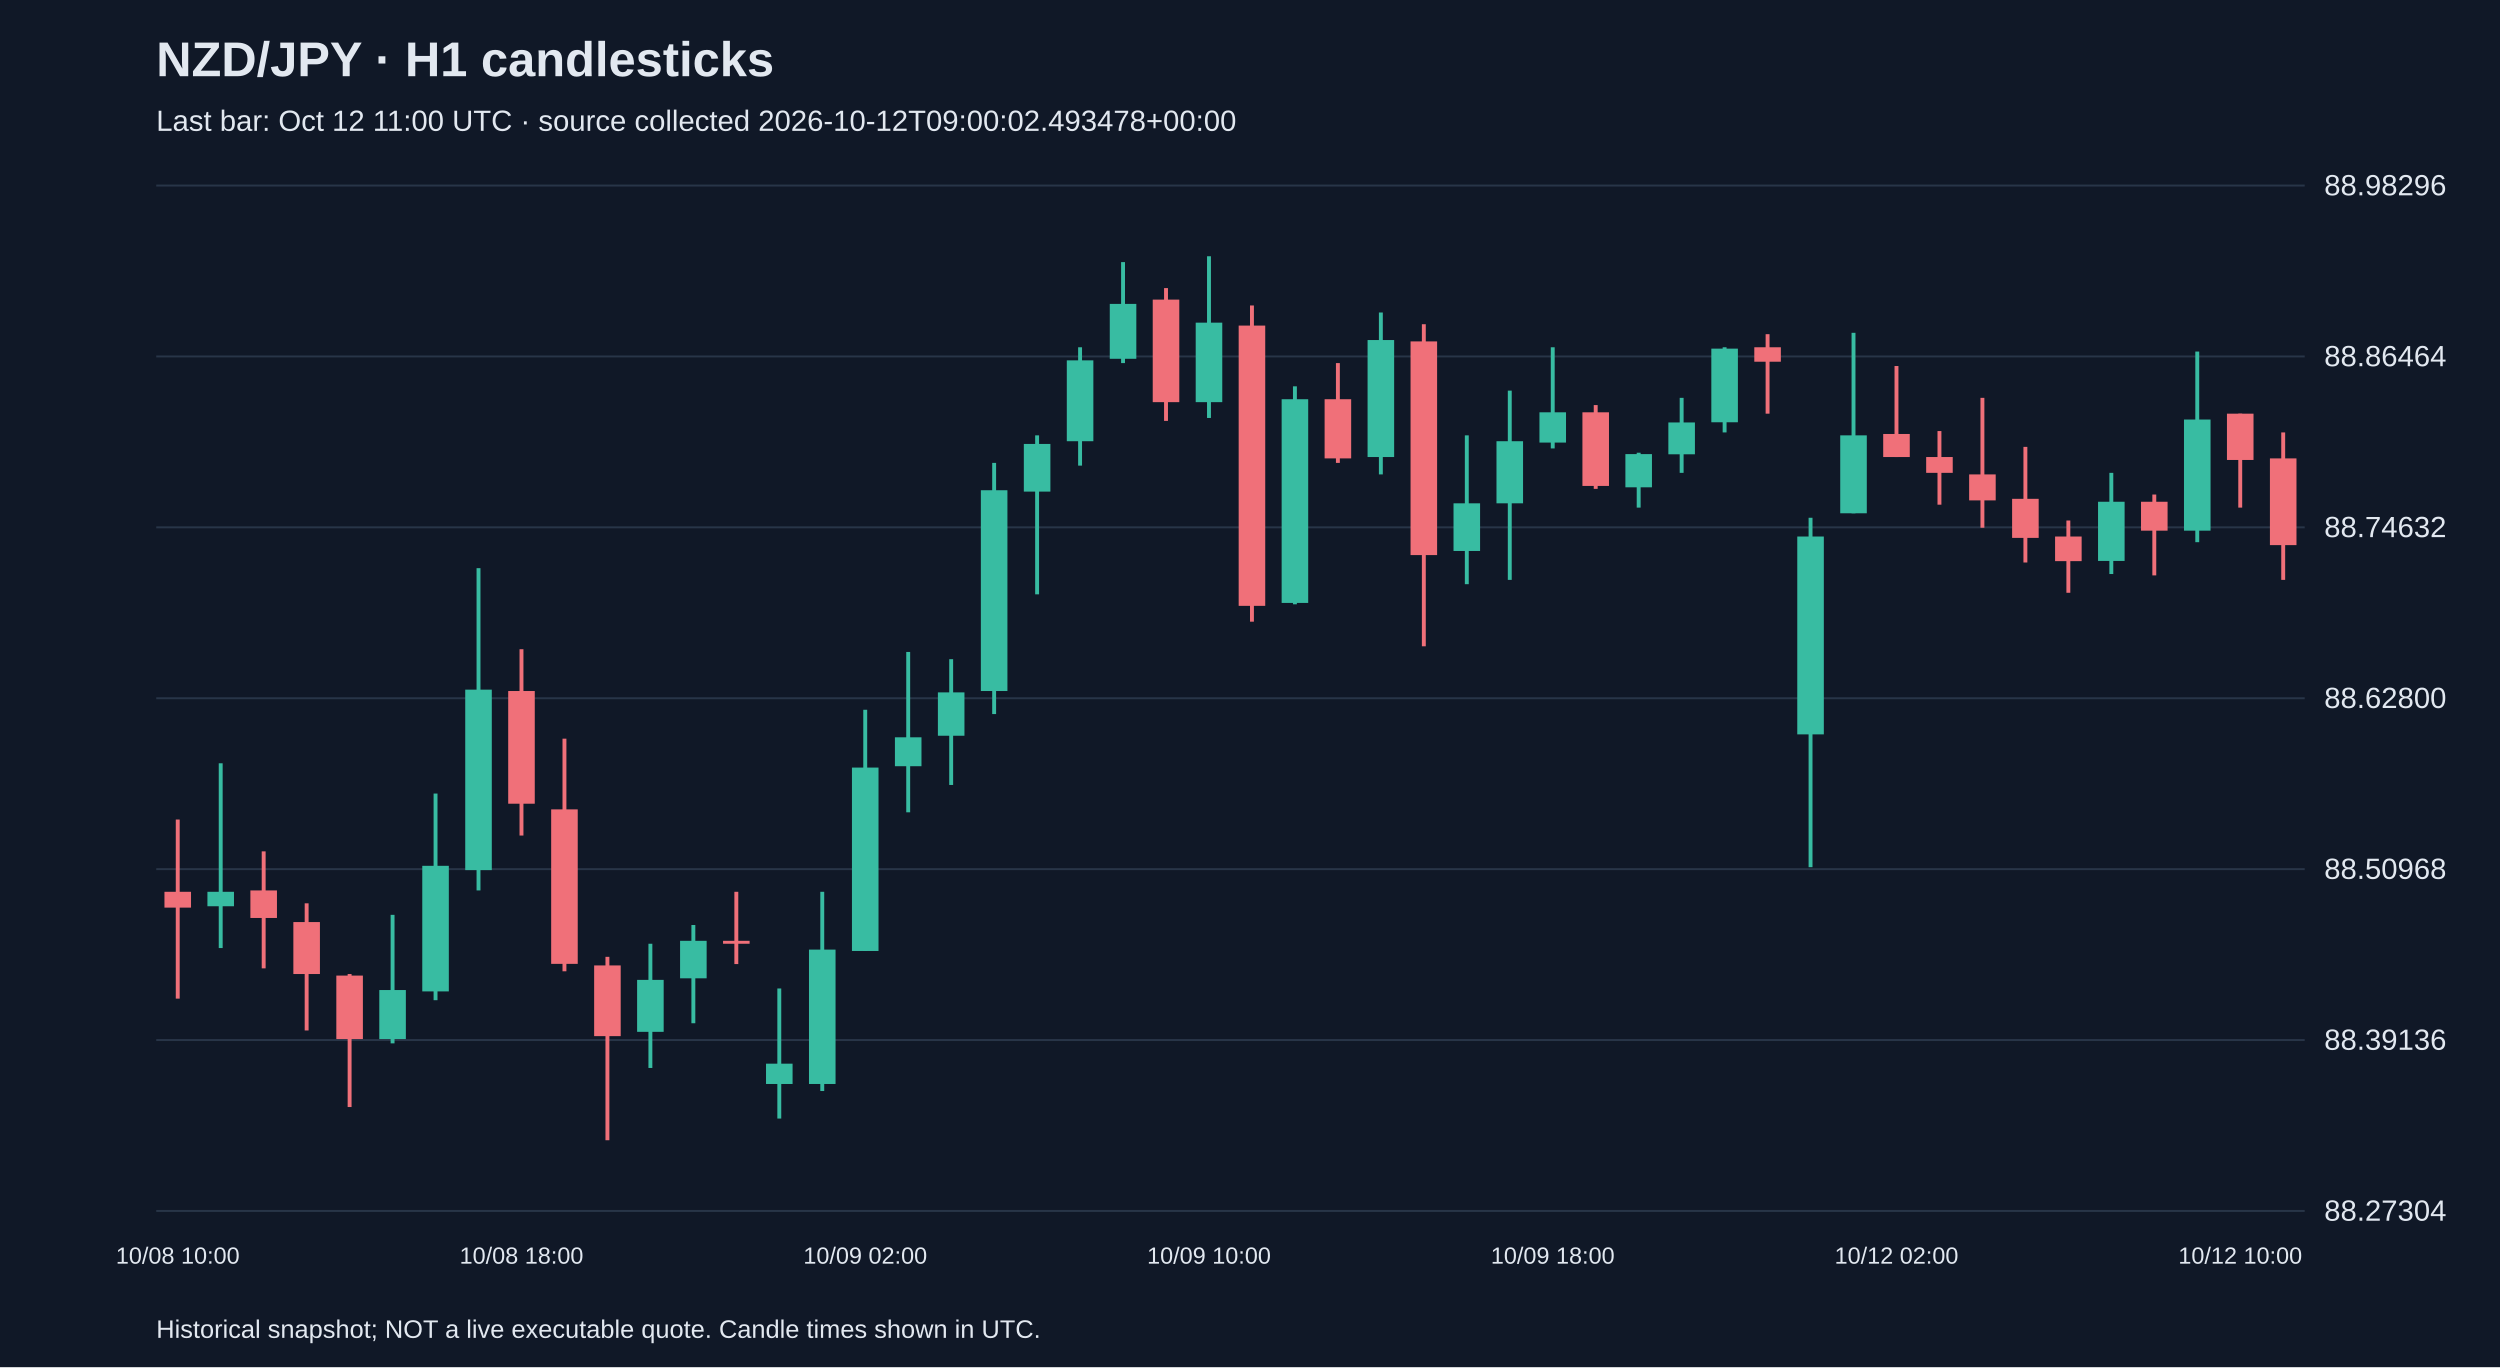
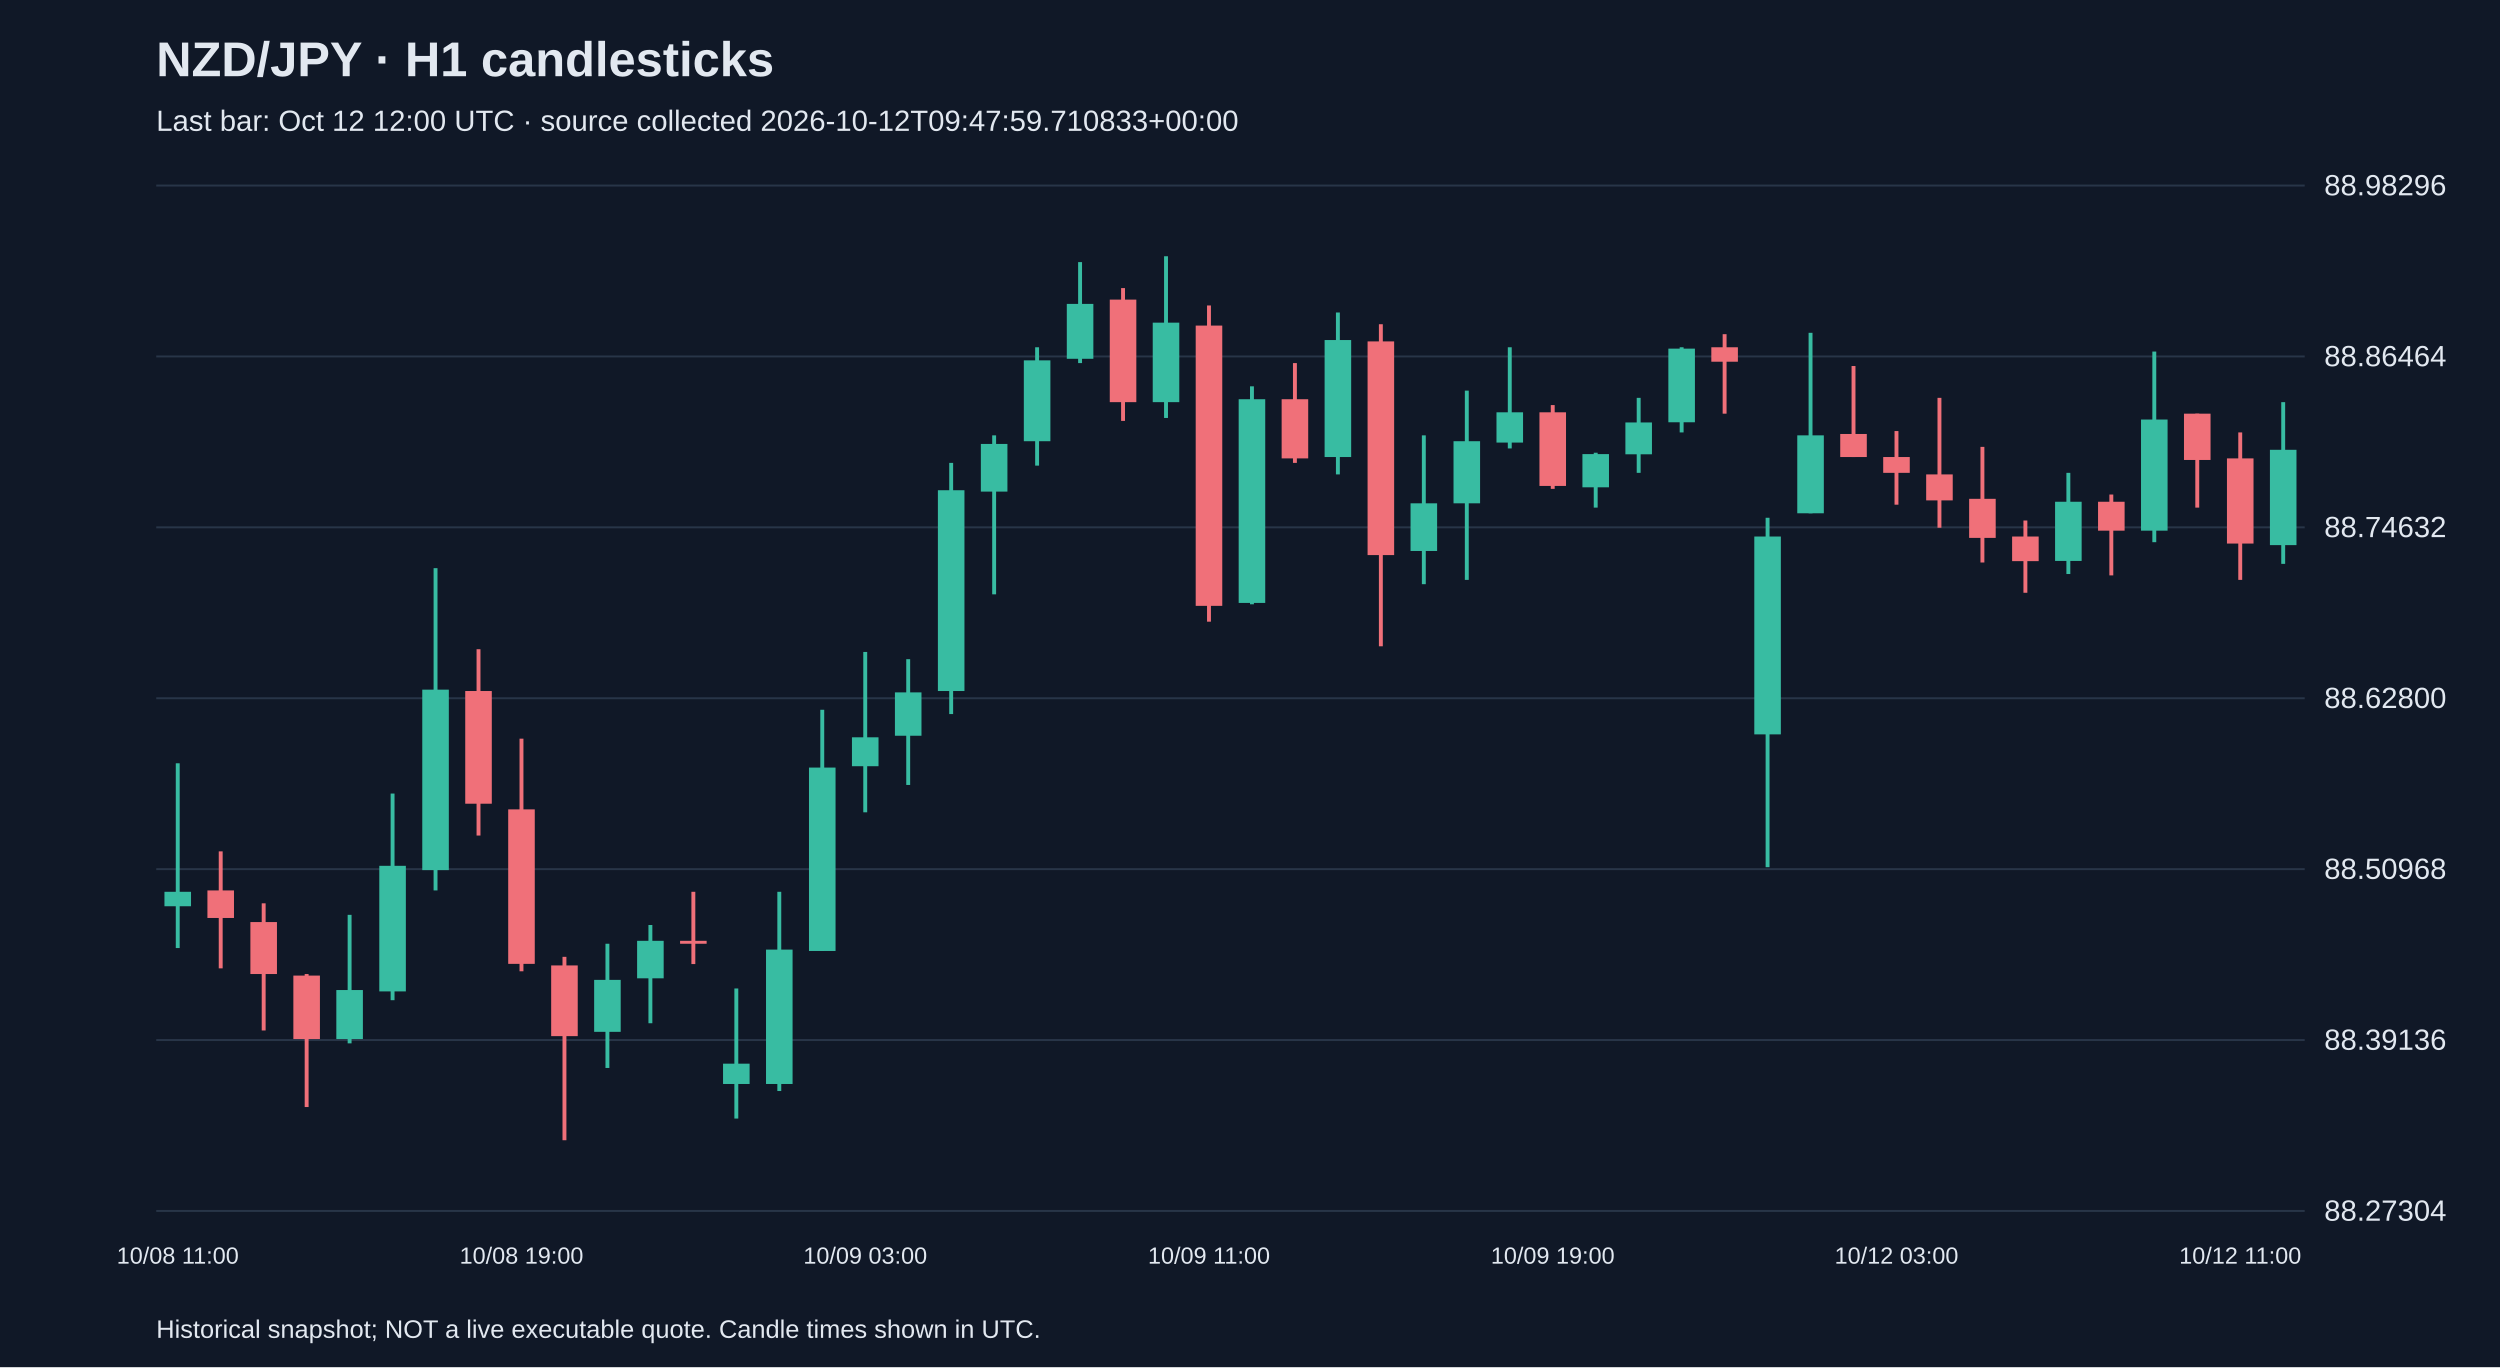
<svg xmlns="http://www.w3.org/2000/svg" viewBox="0 0 1280 700">
  <rect width="100%" height="100%" fill="#101827" />
  <style>text{font-family:Arial,sans-serif;fill:#e2e8f0}</style>
  <text x="80" y="39" font-size="25" font-weight="bold">NZD/JPY · H1 candlesticks</text>
-   <text x="80" y="67" font-size="15" fill="#a6b1c5">Last bar: Oct 12 11:00 UTC · source collected 2026-10-12T09:00:02.493478+00:00</text>
+   <text x="80" y="67" font-size="15" fill="#a6b1c5">Last bar: Oct 12 12:00 UTC · source collected 2026-10-12T09:47:59.710833+00:00</text>
  <line x1="80" y1="620.0" x2="1180" y2="620.0" stroke="#283548" />
  <text x="1190" y="625.0" font-size="15">88.27304</text>
  <line x1="80" y1="532.5" x2="1180" y2="532.5" stroke="#283548" />
  <text x="1190" y="537.5" font-size="15">88.39136</text>
  <line x1="80" y1="445.0" x2="1180" y2="445.0" stroke="#283548" />
  <text x="1190" y="450.0" font-size="15">88.50968</text>
  <line x1="80" y1="357.5" x2="1180" y2="357.5" stroke="#283548" />
  <text x="1190" y="362.5" font-size="15">88.62800</text>
  <line x1="80" y1="270.0" x2="1180" y2="270.0" stroke="#283548" />
  <text x="1190" y="275.0" font-size="15">88.74632</text>
  <line x1="80" y1="182.5" x2="1180" y2="182.5" stroke="#283548" />
  <text x="1190" y="187.5" font-size="15">88.86464</text>
  <line x1="80" y1="95.0" x2="1180" y2="95.0" stroke="#283548" />
  <text x="1190" y="100.0" font-size="15">88.98296</text>
-   <line x1="91.0" y1="419.6" x2="91.0" y2="511.3" stroke="#f07079" stroke-width="2" />
-   <rect x="84.2" y="456.6" width="13.6" height="8.1" fill="#f07079" />
-   <text x="91.0" y="647" text-anchor="middle" font-size="12">10/08 10:00</text>
-   <line x1="113.0" y1="390.8" x2="113.0" y2="485.4" stroke="#38bca2" stroke-width="2" />
-   <rect x="106.2" y="456.6" width="13.6" height="7.4" fill="#38bca2" />
-   <line x1="135.0" y1="435.9" x2="135.0" y2="495.8" stroke="#f07079" stroke-width="2" />
-   <rect x="128.2" y="455.9" width="13.6" height="14.1" fill="#f07079" />
-   <line x1="157.0" y1="462.5" x2="157.0" y2="527.6" stroke="#f07079" stroke-width="2" />
-   <rect x="150.2" y="472.1" width="13.6" height="26.6" fill="#f07079" />
-   <line x1="179.0" y1="498.7" x2="179.0" y2="566.8" stroke="#f07079" stroke-width="2" />
-   <rect x="172.2" y="499.5" width="13.6" height="32.5" fill="#f07079" />
-   <line x1="201.0" y1="468.4" x2="201.0" y2="534.2" stroke="#38bca2" stroke-width="2" />
-   <rect x="194.2" y="506.9" width="13.6" height="25.1" fill="#38bca2" />
-   <line x1="223.0" y1="406.3" x2="223.0" y2="512.1" stroke="#38bca2" stroke-width="2" />
-   <rect x="216.2" y="443.3" width="13.6" height="64.3" fill="#38bca2" />
-   <line x1="245.0" y1="290.9" x2="245.0" y2="455.9" stroke="#38bca2" stroke-width="2" />
-   <rect x="238.2" y="353.1" width="13.6" height="92.4" fill="#38bca2" />
-   <line x1="267.0" y1="332.4" x2="267.0" y2="427.8" stroke="#f07079" stroke-width="2" />
-   <rect x="260.2" y="353.8" width="13.6" height="57.7" fill="#f07079" />
-   <text x="267.0" y="647" text-anchor="middle" font-size="12">10/08 18:00</text>
-   <line x1="289.0" y1="378.2" x2="289.0" y2="497.3" stroke="#f07079" stroke-width="2" />
-   <rect x="282.2" y="414.4" width="13.6" height="79.1" fill="#f07079" />
-   <line x1="311.0" y1="489.9" x2="311.0" y2="583.8" stroke="#f07079" stroke-width="2" />
-   <rect x="304.2" y="494.3" width="13.6" height="36.2" fill="#f07079" />
-   <line x1="333.0" y1="483.2" x2="333.0" y2="546.8" stroke="#38bca2" stroke-width="2" />
-   <rect x="326.2" y="501.7" width="13.6" height="26.6" fill="#38bca2" />
-   <line x1="355.0" y1="473.6" x2="355.0" y2="523.9" stroke="#38bca2" stroke-width="2" />
-   <rect x="348.2" y="481.7" width="13.6" height="19.2" fill="#38bca2" />
-   <line x1="377.0" y1="456.6" x2="377.0" y2="493.6" stroke="#f07079" stroke-width="2" />
-   <rect x="370.2" y="481.7" width="13.6" height="1.5" fill="#f07079" />
-   <line x1="399.0" y1="506.1" x2="399.0" y2="572.7" stroke="#38bca2" stroke-width="2" />
-   <rect x="392.2" y="544.6" width="13.6" height="10.4" fill="#38bca2" />
-   <line x1="421.0" y1="456.6" x2="421.0" y2="558.6" stroke="#38bca2" stroke-width="2" />
-   <rect x="414.2" y="486.2" width="13.6" height="68.8" fill="#38bca2" />
-   <line x1="443.0" y1="363.4" x2="443.0" y2="486.9" stroke="#38bca2" stroke-width="2" />
-   <rect x="436.2" y="393.0" width="13.6" height="93.9" fill="#38bca2" />
-   <text x="443.0" y="647" text-anchor="middle" font-size="12">10/09 02:00</text>
-   <line x1="465.0" y1="333.8" x2="465.0" y2="415.9" stroke="#38bca2" stroke-width="2" />
-   <rect x="458.2" y="377.5" width="13.6" height="14.8" fill="#38bca2" />
-   <line x1="487.0" y1="337.5" x2="487.0" y2="401.9" stroke="#38bca2" stroke-width="2" />
-   <rect x="480.2" y="354.5" width="13.6" height="22.2" fill="#38bca2" />
-   <line x1="509.0" y1="237.0" x2="509.0" y2="365.6" stroke="#38bca2" stroke-width="2" />
-   <rect x="502.2" y="251.0" width="13.6" height="102.8" fill="#38bca2" />
-   <line x1="531.0" y1="222.9" x2="531.0" y2="304.3" stroke="#38bca2" stroke-width="2" />
-   <rect x="524.2" y="227.3" width="13.6" height="24.4" fill="#38bca2" />
-   <line x1="553.0" y1="177.8" x2="553.0" y2="238.4" stroke="#38bca2" stroke-width="2" />
-   <rect x="546.2" y="184.5" width="13.6" height="41.4" fill="#38bca2" />
-   <line x1="575.0" y1="134.2" x2="575.0" y2="185.9" stroke="#38bca2" stroke-width="2" />
-   <rect x="568.2" y="155.6" width="13.6" height="28.1" fill="#38bca2" />
-   <line x1="597.0" y1="147.5" x2="597.0" y2="215.5" stroke="#f07079" stroke-width="2" />
-   <rect x="590.2" y="153.4" width="13.6" height="52.5" fill="#f07079" />
-   <line x1="619.0" y1="131.2" x2="619.0" y2="214.0" stroke="#38bca2" stroke-width="2" />
-   <rect x="612.2" y="165.2" width="13.6" height="40.7" fill="#38bca2" />
-   <text x="619.0" y="647" text-anchor="middle" font-size="12">10/09 10:00</text>
-   <line x1="641.0" y1="156.4" x2="641.0" y2="318.3" stroke="#f07079" stroke-width="2" />
-   <rect x="634.2" y="166.7" width="13.6" height="143.5" fill="#f07079" />
-   <line x1="663.0" y1="197.8" x2="663.0" y2="309.4" stroke="#38bca2" stroke-width="2" />
-   <rect x="656.2" y="204.4" width="13.6" height="104.3" fill="#38bca2" />
-   <line x1="685.0" y1="185.9" x2="685.0" y2="237.0" stroke="#f07079" stroke-width="2" />
-   <rect x="678.2" y="204.4" width="13.6" height="30.3" fill="#f07079" />
-   <line x1="707.0" y1="160.0" x2="707.0" y2="242.9" stroke="#38bca2" stroke-width="2" />
-   <rect x="700.2" y="174.1" width="13.6" height="59.9" fill="#38bca2" />
-   <line x1="729.0" y1="166.0" x2="729.0" y2="330.9" stroke="#f07079" stroke-width="2" />
-   <rect x="722.2" y="174.8" width="13.6" height="109.4" fill="#f07079" />
-   <line x1="751.0" y1="222.9" x2="751.0" y2="299.1" stroke="#38bca2" stroke-width="2" />
-   <rect x="744.2" y="257.7" width="13.6" height="24.4" fill="#38bca2" />
-   <line x1="773.0" y1="200.0" x2="773.0" y2="296.9" stroke="#38bca2" stroke-width="2" />
-   <rect x="766.2" y="225.9" width="13.6" height="31.8" fill="#38bca2" />
-   <line x1="795.0" y1="177.8" x2="795.0" y2="229.6" stroke="#38bca2" stroke-width="2" />
-   <rect x="788.2" y="211.1" width="13.6" height="15.5" fill="#38bca2" />
-   <text x="795.0" y="647" text-anchor="middle" font-size="12">10/09 18:00</text>
-   <line x1="817.0" y1="207.4" x2="817.0" y2="250.3" stroke="#f07079" stroke-width="2" />
-   <rect x="810.2" y="211.1" width="13.6" height="37.7" fill="#f07079" />
-   <line x1="839.0" y1="231.8" x2="839.0" y2="259.9" stroke="#38bca2" stroke-width="2" />
-   <rect x="832.2" y="232.5" width="13.6" height="17.0" fill="#38bca2" />
-   <line x1="861.0" y1="203.7" x2="861.0" y2="242.1" stroke="#38bca2" stroke-width="2" />
-   <rect x="854.2" y="216.3" width="13.6" height="16.3" fill="#38bca2" />
-   <line x1="883.0" y1="177.8" x2="883.0" y2="221.4" stroke="#38bca2" stroke-width="2" />
-   <rect x="876.2" y="178.5" width="13.6" height="37.7" fill="#38bca2" />
-   <line x1="905.0" y1="171.1" x2="905.0" y2="211.8" stroke="#f07079" stroke-width="2" />
-   <rect x="898.2" y="177.8" width="13.6" height="7.4" fill="#f07079" />
-   <line x1="927.0" y1="265.1" x2="927.0" y2="444.0" stroke="#38bca2" stroke-width="2" />
-   <rect x="920.2" y="274.7" width="13.6" height="101.3" fill="#38bca2" />
-   <line x1="949.0" y1="170.4" x2="949.0" y2="262.8" stroke="#38bca2" stroke-width="2" />
-   <rect x="942.2" y="222.9" width="13.6" height="39.9" fill="#38bca2" />
-   <line x1="971.0" y1="187.4" x2="971.0" y2="234.0" stroke="#f07079" stroke-width="2" />
-   <rect x="964.2" y="222.2" width="13.6" height="11.8" fill="#f07079" />
-   <text x="971.0" y="647" text-anchor="middle" font-size="12">10/12 02:00</text>
-   <line x1="993.0" y1="220.7" x2="993.0" y2="258.4" stroke="#f07079" stroke-width="2" />
-   <rect x="986.2" y="234.0" width="13.6" height="8.1" fill="#f07079" />
-   <line x1="1015.0" y1="203.7" x2="1015.0" y2="270.2" stroke="#f07079" stroke-width="2" />
-   <rect x="1008.2" y="242.9" width="13.6" height="13.3" fill="#f07079" />
-   <line x1="1037.0" y1="228.8" x2="1037.0" y2="288.0" stroke="#f07079" stroke-width="2" />
-   <rect x="1030.2" y="255.4" width="13.6" height="20.0" fill="#f07079" />
-   <line x1="1059.0" y1="266.5" x2="1059.0" y2="303.5" stroke="#f07079" stroke-width="2" />
-   <rect x="1052.2" y="274.7" width="13.6" height="12.6" fill="#f07079" />
-   <line x1="1081.0" y1="242.1" x2="1081.0" y2="293.9" stroke="#38bca2" stroke-width="2" />
-   <rect x="1074.2" y="256.9" width="13.6" height="30.3" fill="#38bca2" />
-   <line x1="1103.0" y1="253.2" x2="1103.0" y2="294.6" stroke="#f07079" stroke-width="2" />
-   <rect x="1096.2" y="256.9" width="13.6" height="14.8" fill="#f07079" />
-   <line x1="1125.0" y1="180.0" x2="1125.0" y2="277.6" stroke="#38bca2" stroke-width="2" />
-   <rect x="1118.2" y="214.8" width="13.6" height="56.9" fill="#38bca2" />
-   <line x1="1147.0" y1="211.8" x2="1147.0" y2="259.9" stroke="#f07079" stroke-width="2" />
-   <rect x="1140.2" y="211.8" width="13.6" height="23.7" fill="#f07079" />
-   <text x="1147.0" y="647" text-anchor="middle" font-size="12">10/12 10:00</text>
-   <line x1="1169.0" y1="221.4" x2="1169.0" y2="296.9" stroke="#f07079" stroke-width="2" />
-   <rect x="1162.2" y="234.7" width="13.6" height="44.4" fill="#f07079" />
+   <line x1="91.0" y1="390.8" x2="91.0" y2="485.4" stroke="#38bca2" stroke-width="2" />
+   <rect x="84.2" y="456.6" width="13.6" height="7.4" fill="#38bca2" />
+   <text x="91.0" y="647" text-anchor="middle" font-size="12">10/08 11:00</text>
+   <line x1="113.0" y1="435.9" x2="113.0" y2="495.8" stroke="#f07079" stroke-width="2" />
+   <rect x="106.2" y="455.9" width="13.6" height="14.1" fill="#f07079" />
+   <line x1="135.0" y1="462.5" x2="135.0" y2="527.6" stroke="#f07079" stroke-width="2" />
+   <rect x="128.2" y="472.1" width="13.6" height="26.6" fill="#f07079" />
+   <line x1="157.0" y1="498.7" x2="157.0" y2="566.8" stroke="#f07079" stroke-width="2" />
+   <rect x="150.2" y="499.5" width="13.6" height="32.5" fill="#f07079" />
+   <line x1="179.0" y1="468.4" x2="179.0" y2="534.2" stroke="#38bca2" stroke-width="2" />
+   <rect x="172.2" y="506.9" width="13.6" height="25.1" fill="#38bca2" />
+   <line x1="201.0" y1="406.3" x2="201.0" y2="512.1" stroke="#38bca2" stroke-width="2" />
+   <rect x="194.2" y="443.3" width="13.6" height="64.3" fill="#38bca2" />
+   <line x1="223.0" y1="290.9" x2="223.0" y2="455.9" stroke="#38bca2" stroke-width="2" />
+   <rect x="216.2" y="353.1" width="13.6" height="92.4" fill="#38bca2" />
+   <line x1="245.0" y1="332.4" x2="245.0" y2="427.8" stroke="#f07079" stroke-width="2" />
+   <rect x="238.2" y="353.8" width="13.6" height="57.7" fill="#f07079" />
+   <line x1="267.0" y1="378.2" x2="267.0" y2="497.3" stroke="#f07079" stroke-width="2" />
+   <rect x="260.2" y="414.4" width="13.6" height="79.1" fill="#f07079" />
+   <text x="267.0" y="647" text-anchor="middle" font-size="12">10/08 19:00</text>
+   <line x1="289.0" y1="489.9" x2="289.0" y2="583.8" stroke="#f07079" stroke-width="2" />
+   <rect x="282.2" y="494.3" width="13.6" height="36.2" fill="#f07079" />
+   <line x1="311.0" y1="483.2" x2="311.0" y2="546.8" stroke="#38bca2" stroke-width="2" />
+   <rect x="304.2" y="501.7" width="13.6" height="26.6" fill="#38bca2" />
+   <line x1="333.0" y1="473.6" x2="333.0" y2="523.9" stroke="#38bca2" stroke-width="2" />
+   <rect x="326.2" y="481.7" width="13.6" height="19.2" fill="#38bca2" />
+   <line x1="355.0" y1="456.6" x2="355.0" y2="493.6" stroke="#f07079" stroke-width="2" />
+   <rect x="348.2" y="481.7" width="13.6" height="1.5" fill="#f07079" />
+   <line x1="377.0" y1="506.1" x2="377.0" y2="572.7" stroke="#38bca2" stroke-width="2" />
+   <rect x="370.2" y="544.6" width="13.6" height="10.4" fill="#38bca2" />
+   <line x1="399.0" y1="456.6" x2="399.0" y2="558.6" stroke="#38bca2" stroke-width="2" />
+   <rect x="392.2" y="486.2" width="13.6" height="68.8" fill="#38bca2" />
+   <line x1="421.0" y1="363.4" x2="421.0" y2="486.9" stroke="#38bca2" stroke-width="2" />
+   <rect x="414.2" y="393.0" width="13.6" height="93.9" fill="#38bca2" />
+   <line x1="443.0" y1="333.8" x2="443.0" y2="415.9" stroke="#38bca2" stroke-width="2" />
+   <rect x="436.2" y="377.5" width="13.6" height="14.8" fill="#38bca2" />
+   <text x="443.0" y="647" text-anchor="middle" font-size="12">10/09 03:00</text>
+   <line x1="465.0" y1="337.5" x2="465.0" y2="401.9" stroke="#38bca2" stroke-width="2" />
+   <rect x="458.2" y="354.5" width="13.6" height="22.2" fill="#38bca2" />
+   <line x1="487.0" y1="237.0" x2="487.0" y2="365.6" stroke="#38bca2" stroke-width="2" />
+   <rect x="480.2" y="251.0" width="13.6" height="102.8" fill="#38bca2" />
+   <line x1="509.0" y1="222.9" x2="509.0" y2="304.3" stroke="#38bca2" stroke-width="2" />
+   <rect x="502.2" y="227.3" width="13.6" height="24.4" fill="#38bca2" />
+   <line x1="531.0" y1="177.8" x2="531.0" y2="238.4" stroke="#38bca2" stroke-width="2" />
+   <rect x="524.2" y="184.5" width="13.6" height="41.4" fill="#38bca2" />
+   <line x1="553.0" y1="134.2" x2="553.0" y2="185.9" stroke="#38bca2" stroke-width="2" />
+   <rect x="546.2" y="155.6" width="13.6" height="28.1" fill="#38bca2" />
+   <line x1="575.0" y1="147.5" x2="575.0" y2="215.5" stroke="#f07079" stroke-width="2" />
+   <rect x="568.2" y="153.4" width="13.6" height="52.5" fill="#f07079" />
+   <line x1="597.0" y1="131.2" x2="597.0" y2="214.0" stroke="#38bca2" stroke-width="2" />
+   <rect x="590.2" y="165.2" width="13.6" height="40.7" fill="#38bca2" />
+   <line x1="619.0" y1="156.4" x2="619.0" y2="318.3" stroke="#f07079" stroke-width="2" />
+   <rect x="612.2" y="166.7" width="13.6" height="143.5" fill="#f07079" />
+   <text x="619.0" y="647" text-anchor="middle" font-size="12">10/09 11:00</text>
+   <line x1="641.0" y1="197.8" x2="641.0" y2="309.4" stroke="#38bca2" stroke-width="2" />
+   <rect x="634.2" y="204.4" width="13.6" height="104.3" fill="#38bca2" />
+   <line x1="663.0" y1="185.9" x2="663.0" y2="237.0" stroke="#f07079" stroke-width="2" />
+   <rect x="656.2" y="204.4" width="13.6" height="30.3" fill="#f07079" />
+   <line x1="685.0" y1="160.0" x2="685.0" y2="242.9" stroke="#38bca2" stroke-width="2" />
+   <rect x="678.2" y="174.1" width="13.6" height="59.9" fill="#38bca2" />
+   <line x1="707.0" y1="166.0" x2="707.0" y2="330.9" stroke="#f07079" stroke-width="2" />
+   <rect x="700.2" y="174.8" width="13.6" height="109.4" fill="#f07079" />
+   <line x1="729.0" y1="222.9" x2="729.0" y2="299.1" stroke="#38bca2" stroke-width="2" />
+   <rect x="722.2" y="257.7" width="13.6" height="24.4" fill="#38bca2" />
+   <line x1="751.0" y1="200.0" x2="751.0" y2="296.9" stroke="#38bca2" stroke-width="2" />
+   <rect x="744.2" y="225.9" width="13.6" height="31.8" fill="#38bca2" />
+   <line x1="773.0" y1="177.8" x2="773.0" y2="229.6" stroke="#38bca2" stroke-width="2" />
+   <rect x="766.2" y="211.1" width="13.6" height="15.5" fill="#38bca2" />
+   <line x1="795.0" y1="207.4" x2="795.0" y2="250.3" stroke="#f07079" stroke-width="2" />
+   <rect x="788.2" y="211.1" width="13.6" height="37.7" fill="#f07079" />
+   <text x="795.0" y="647" text-anchor="middle" font-size="12">10/09 19:00</text>
+   <line x1="817.0" y1="231.8" x2="817.0" y2="259.9" stroke="#38bca2" stroke-width="2" />
+   <rect x="810.2" y="232.5" width="13.6" height="17.0" fill="#38bca2" />
+   <line x1="839.0" y1="203.7" x2="839.0" y2="242.1" stroke="#38bca2" stroke-width="2" />
+   <rect x="832.2" y="216.3" width="13.6" height="16.3" fill="#38bca2" />
+   <line x1="861.0" y1="177.8" x2="861.0" y2="221.4" stroke="#38bca2" stroke-width="2" />
+   <rect x="854.2" y="178.5" width="13.6" height="37.7" fill="#38bca2" />
+   <line x1="883.0" y1="171.1" x2="883.0" y2="211.8" stroke="#f07079" stroke-width="2" />
+   <rect x="876.2" y="177.8" width="13.6" height="7.4" fill="#f07079" />
+   <line x1="905.0" y1="265.1" x2="905.0" y2="444.0" stroke="#38bca2" stroke-width="2" />
+   <rect x="898.2" y="274.7" width="13.6" height="101.3" fill="#38bca2" />
+   <line x1="927.0" y1="170.4" x2="927.0" y2="262.8" stroke="#38bca2" stroke-width="2" />
+   <rect x="920.2" y="222.9" width="13.6" height="39.9" fill="#38bca2" />
+   <line x1="949.0" y1="187.4" x2="949.0" y2="234.0" stroke="#f07079" stroke-width="2" />
+   <rect x="942.2" y="222.2" width="13.6" height="11.8" fill="#f07079" />
+   <line x1="971.0" y1="220.7" x2="971.0" y2="258.4" stroke="#f07079" stroke-width="2" />
+   <rect x="964.2" y="234.0" width="13.6" height="8.1" fill="#f07079" />
+   <text x="971.0" y="647" text-anchor="middle" font-size="12">10/12 03:00</text>
+   <line x1="993.0" y1="203.7" x2="993.0" y2="270.2" stroke="#f07079" stroke-width="2" />
+   <rect x="986.2" y="242.9" width="13.6" height="13.3" fill="#f07079" />
+   <line x1="1015.0" y1="228.8" x2="1015.0" y2="288.0" stroke="#f07079" stroke-width="2" />
+   <rect x="1008.2" y="255.4" width="13.6" height="20.0" fill="#f07079" />
+   <line x1="1037.0" y1="266.5" x2="1037.0" y2="303.5" stroke="#f07079" stroke-width="2" />
+   <rect x="1030.2" y="274.7" width="13.6" height="12.6" fill="#f07079" />
+   <line x1="1059.0" y1="242.1" x2="1059.0" y2="293.9" stroke="#38bca2" stroke-width="2" />
+   <rect x="1052.2" y="256.9" width="13.6" height="30.3" fill="#38bca2" />
+   <line x1="1081.0" y1="253.2" x2="1081.0" y2="294.6" stroke="#f07079" stroke-width="2" />
+   <rect x="1074.2" y="256.9" width="13.6" height="14.8" fill="#f07079" />
+   <line x1="1103.0" y1="180.0" x2="1103.0" y2="277.6" stroke="#38bca2" stroke-width="2" />
+   <rect x="1096.2" y="214.8" width="13.6" height="56.9" fill="#38bca2" />
+   <line x1="1125.0" y1="211.8" x2="1125.0" y2="259.9" stroke="#f07079" stroke-width="2" />
+   <rect x="1118.2" y="211.8" width="13.6" height="23.7" fill="#f07079" />
+   <line x1="1147.0" y1="221.4" x2="1147.0" y2="296.9" stroke="#f07079" stroke-width="2" />
+   <rect x="1140.2" y="234.7" width="13.6" height="43.6" fill="#f07079" />
+   <text x="1147.0" y="647" text-anchor="middle" font-size="12">10/12 11:00</text>
+   <line x1="1169.0" y1="205.9" x2="1169.0" y2="288.7" stroke="#38bca2" stroke-width="2" />
+   <rect x="1162.2" y="230.3" width="13.6" height="48.8" fill="#38bca2" />
  <text x="80" y="685" font-size="13">Historical snapshot; NOT a live executable quote. Candle times shown in UTC.</text>
</svg>
